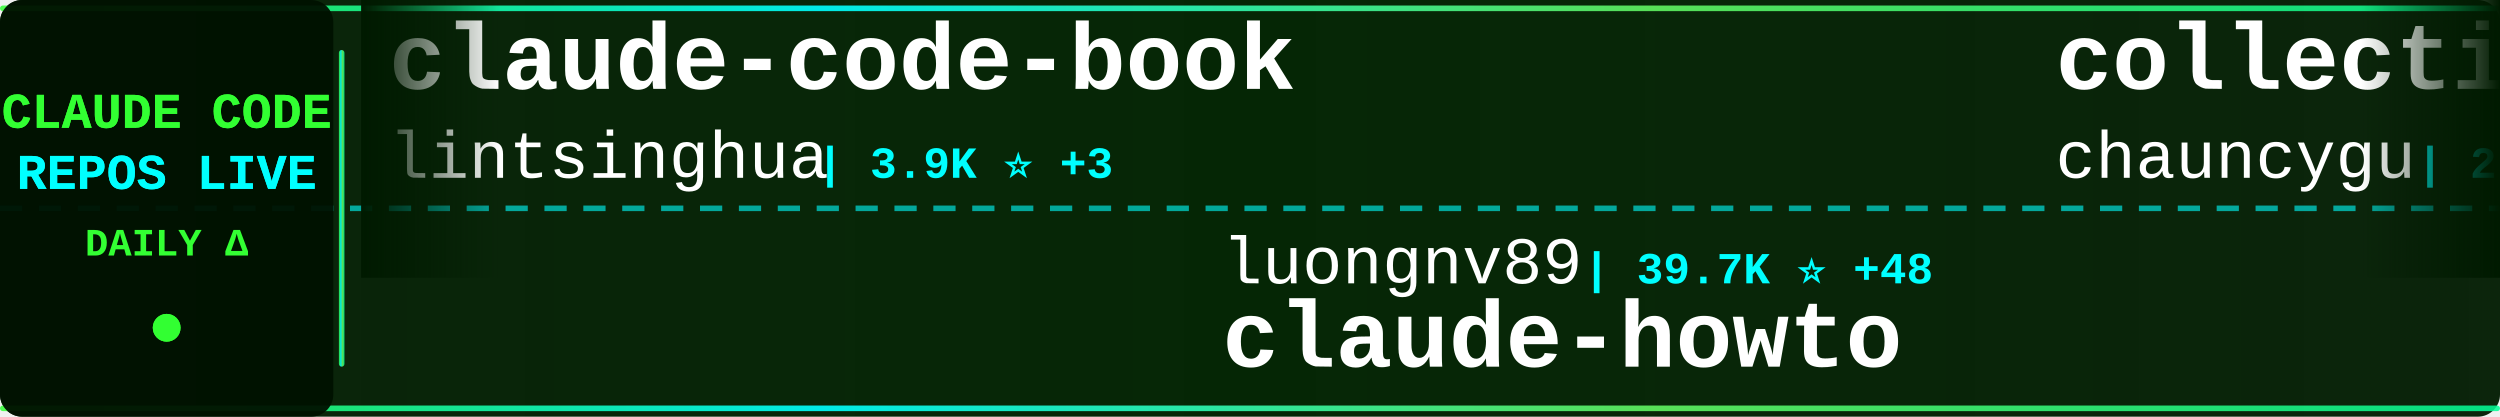
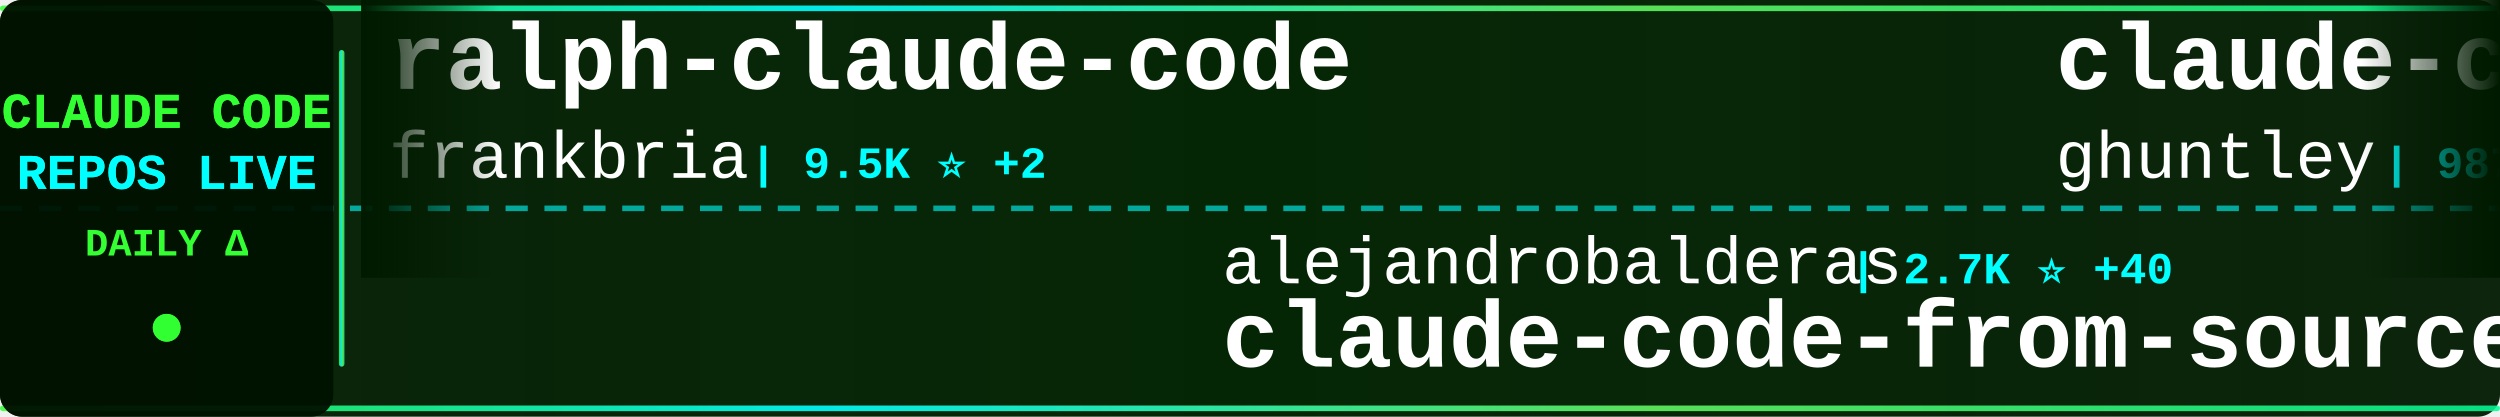
<svg xmlns="http://www.w3.org/2000/svg" width="900" height="150">
  <defs>
    <linearGradient id="tickerBg" x1="0%" y1="0%" x2="100%" y2="0%">
      <stop offset="0%" style="stop-color:#001a00;stop-opacity:0.95" />
      <stop offset="50%" style="stop-color:#002200;stop-opacity:0.98" />
      <stop offset="100%" style="stop-color:#001a00;stop-opacity:0.95" />
    </linearGradient>
    <linearGradient id="borderGrad" x1="0%" y1="0%" x2="100%" y2="0%">
      <stop offset="0%" style="stop-color:#33ff33;stop-opacity:0.85">
        <animate attributeName="stop-opacity" values="0.85;1;0.85" dur="2s" repeatCount="indefinite" />
      </stop>
      <stop offset="33%" style="stop-color:#00ffff;stop-opacity:0.9">
        <animate attributeName="stop-opacity" values="0.9;1;0.9" dur="2.2s" repeatCount="indefinite" />
      </stop>
      <stop offset="66%" style="stop-color:#66ff66;stop-opacity:0.85">
        <animate attributeName="stop-opacity" values="0.85;1;0.85" dur="1.8s" repeatCount="indefinite" />
      </stop>
      <stop offset="100%" style="stop-color:#00ff99;stop-opacity:0.85">
        <animate attributeName="stop-opacity" values="0.85;1;0.85" dur="2s" repeatCount="indefinite" />
      </stop>
    </linearGradient>
    <filter id="textGlow">
      <feGaussianBlur stdDeviation="0.1" result="coloredBlur" />
      <feMerge>
        <feMergeNode in="coloredBlur" />
        <feMergeNode in="SourceGraphic" />
      </feMerge>
    </filter>
    <filter id="metricGlow">
      <feGaussianBlur stdDeviation="0.2" result="coloredBlur" />
      <feMerge>
        <feMergeNode in="coloredBlur" />
        <feMergeNode in="SourceGraphic" />
      </feMerge>
    </filter>
    <linearGradient id="leftFade" x1="0%" y1="0%" x2="100%" y2="0%">
      <stop offset="0%" style="stop-color:#001a00;stop-opacity:1" />
      <stop offset="100%" style="stop-color:#001a00;stop-opacity:0" />
    </linearGradient>
    <linearGradient id="rightFade" x1="0%" y1="0%" x2="100%" y2="0%">
      <stop offset="0%" style="stop-color:#001a00;stop-opacity:0" />
      <stop offset="100%" style="stop-color:#001a00;stop-opacity:1" />
    </linearGradient>
  </defs>
  <rect width="900" height="150" fill="url(#tickerBg)" rx="8" />
  <rect x="0" y="2" width="900" height="2" fill="url(#borderGrad)" rx="1" />
  <rect x="0" y="146" width="900" height="2" fill="url(#borderGrad)" rx="1" />
  <line x1="0" y1="75" x2="900" y2="75" stroke="#00ffff" stroke-width="2" stroke-dasharray="8 6" opacity="0.6" />
  <rect x="0" y="0" width="120" height="150" fill="#001100" opacity="0.95" rx="8" />
  <text x="60" y="46" font-family="'Courier New', monospace" font-size="18" font-weight="bold" fill="#33ff33" text-anchor="middle" filter="url(#textGlow)">
    CLAUDE CODE
  </text>
  <text x="60" y="68" font-family="'Courier New', monospace" font-size="18" font-weight="bold" fill="#00ffff" text-anchor="middle" filter="url(#textGlow)">
    REPOS LIVE
  </text>
  <text x="60" y="92" font-family="'Courier New', monospace" font-size="14" font-weight="bold" fill="#33ff33" text-anchor="middle">
    DAILY Δ
  </text>
  <circle cx="60" cy="118" r="5" fill="#33ff33" filter="url(#metricGlow)">
    <animate attributeName="r" values="4;6;4" dur="1.5s" repeatCount="indefinite" />
    <animate attributeName="opacity" values="0.6;1;0.6" dur="1.5s" repeatCount="indefinite" />
  </circle>
  <rect x="122" y="18" width="2" height="114" fill="url(#borderGrad)" rx="1" />
  <clipPath id="tickerClip">
    <rect x="130" y="0" width="770" height="150" />
  </clipPath>
  <g clip-path="url(#tickerClip)">
    <g id="tickerItems">
      <animateTransform attributeName="transform" attributeType="XML" type="translate" from="0 0" to="-3000 0" dur="54s" repeatCount="indefinite" />
      <g transform="translate(0, 0)">
-         <text x="140" y="32" font-family="'Courier New', monospace" font-size="34" font-weight="bold" fill="#ffffff">claude-code-book</text>
-         <text x="140" y="64" font-family="'Courier New', monospace" font-size="24" font-weight="normal" fill="#ffffff" opacity="1.0">lintsinghua</text>
-         <text x="294" y="64" font-family="'Courier New', monospace" font-size="16" font-weight="bold" fill="#00ffff"> | 3.9K ⭐ +3</text>
+         <text x="140" y="32" font-family="'Courier New', monospace" font-size="34" font-weight="bold" fill="#ffffff">ralph-claude-code</text>
+         <text x="140" y="64" font-family="'Courier New', monospace" font-size="24" font-weight="normal" fill="#ffffff" opacity="1.0">frankbria</text>
+         <text x="270" y="64" font-family="'Courier New', monospace" font-size="16" font-weight="bold" fill="#00ffff"> | 9.5K ⭐ +2</text>
      </g>
      <g transform="translate(300, 0)">
-         <text x="140" y="102" font-family="'Courier New', monospace" font-size="24" font-weight="normal" fill="#ffffff" opacity="1.0">luongnv89</text>
-         <text x="270" y="102" font-family="'Courier New', monospace" font-size="16" font-weight="bold" fill="#00ffff"> | 39.7K ⭐ +48</text>
-         <text x="140" y="132" font-family="'Courier New', monospace" font-size="34" font-weight="bold" fill="#ffffff">claude-howto</text>
+         <text x="140" y="102" font-family="'Courier New', monospace" font-size="24" font-weight="normal" fill="#ffffff" opacity="1.0">alejandrobalderas</text>
+         <text x="366" y="102" font-family="'Courier New', monospace" font-size="16" font-weight="bold" fill="#00ffff"> | 2.7K ⭐ +40</text>
+         <text x="140" y="132" font-family="'Courier New', monospace" font-size="34" font-weight="bold" fill="#ffffff">claude-code-from-source</text>
      </g>
      <g transform="translate(600, 0)">
-         <text x="140" y="32" font-family="'Courier New', monospace" font-size="34" font-weight="bold" fill="#ffffff">collection-claude-code-s...</text>
-         <text x="140" y="64" font-family="'Courier New', monospace" font-size="24" font-weight="normal" fill="#ffffff" opacity="1.0">chauncygu</text>
-         <text x="270" y="64" font-family="'Courier New', monospace" font-size="16" font-weight="bold" fill="#00ffff"> | 2.8K ⭐ +1</text>
+         <text x="140" y="32" font-family="'Courier New', monospace" font-size="34" font-weight="bold" fill="#ffffff">claude-code-source-code-...</text>
+         <text x="140" y="64" font-family="'Courier New', monospace" font-size="24" font-weight="normal" fill="#ffffff" opacity="1.0">ghuntley</text>
+         <text x="258" y="64" font-family="'Courier New', monospace" font-size="16" font-weight="bold" fill="#00ffff"> | 987 ⭐ +1</text>
      </g>
      <g transform="translate(900, 0)">
-         <text x="140" y="102" font-family="'Courier New', monospace" font-size="24" font-weight="normal" fill="#ffffff" opacity="1.0">liuup</text>
-         <text x="222" y="102" font-family="'Courier New', monospace" font-size="16" font-weight="bold" fill="#00ffff"> | 3.5K ⭐ +7</text>
-         <text x="140" y="132" font-family="'Courier New', monospace" font-size="34" font-weight="bold" fill="#ffffff">claude-code-analysis</text>
+         <text x="140" y="102" font-family="'Courier New', monospace" font-size="24" font-weight="normal" fill="#ffffff" opacity="1.0">repowise-dev</text>
+         <text x="306" y="102" font-family="'Courier New', monospace" font-size="16" font-weight="bold" fill="#00ffff"> | 1.2K ⭐ +4</text>
+         <text x="140" y="132" font-family="'Courier New', monospace" font-size="34" font-weight="bold" fill="#ffffff">claude-code-prompts</text>
      </g>
      <g transform="translate(1200, 0)">
-         <text x="140" y="32" font-family="'Courier New', monospace" font-size="34" font-weight="bold" fill="#ffffff">CLIProxyAPI</text>
-         <text x="140" y="64" font-family="'Courier New', monospace" font-size="24" font-weight="normal" fill="#ffffff" opacity="1.0">router-for-me</text>
-         <text x="318" y="64" font-family="'Courier New', monospace" font-size="16" font-weight="bold" fill="#00ffff"> | 39.9K ⭐ +154</text>
+         <text x="140" y="32" font-family="'Courier New', monospace" font-size="34" font-weight="bold" fill="#ffffff">claude-code-my-workflow</text>
+         <text x="140" y="64" font-family="'Courier New', monospace" font-size="24" font-weight="normal" fill="#ffffff" opacity="1.0">pedrohcgs</text>
+         <text x="270" y="64" font-family="'Courier New', monospace" font-size="16" font-weight="bold" fill="#00ffff"> | 1.4K ⭐ +2</text>
      </g>
      <g transform="translate(1500, 0)">
-         <text x="140" y="102" font-family="'Courier New', monospace" font-size="24" font-weight="normal" fill="#ffffff" opacity="1.0">frankbria</text>
-         <text x="270" y="102" font-family="'Courier New', monospace" font-size="16" font-weight="bold" fill="#00ffff"> | 9.5K ⭐ +2</text>
-         <text x="140" y="132" font-family="'Courier New', monospace" font-size="34" font-weight="bold" fill="#ffffff">ralph-claude-code</text>
+         <text x="140" y="102" font-family="'Courier New', monospace" font-size="24" font-weight="normal" fill="#ffffff" opacity="1.0">zebbern</text>
+         <text x="246" y="102" font-family="'Courier New', monospace" font-size="16" font-weight="bold" fill="#00ffff"> | 4.4K ⭐</text>
+         <text x="140" y="132" font-family="'Courier New', monospace" font-size="34" font-weight="bold" fill="#ffffff">claude-code-guide</text>
      </g>
      <g transform="translate(1800, 0)">
-         <text x="140" y="32" font-family="'Courier New', monospace" font-size="34" font-weight="bold" fill="#ffffff">claude-code-settings</text>
-         <text x="140" y="64" font-family="'Courier New', monospace" font-size="24" font-weight="normal" fill="#ffffff" opacity="1.0">feiskyer</text>
-         <text x="258" y="64" font-family="'Courier New', monospace" font-size="16" font-weight="bold" fill="#00ffff"> | 1.6K ⭐ +1</text>
+         <text x="140" y="32" font-family="'Courier New', monospace" font-size="34" font-weight="bold" fill="#ffffff">claude-code-proxy</text>
+         <text x="140" y="64" font-family="'Courier New', monospace" font-size="24" font-weight="normal" fill="#ffffff" opacity="1.0">fuergaosi233</text>
+         <text x="306" y="64" font-family="'Courier New', monospace" font-size="16" font-weight="bold" fill="#00ffff"> | 2.7K ⭐ +3</text>
      </g>
      <g transform="translate(2100, 0)">
-         <text x="140" y="102" font-family="'Courier New', monospace" font-size="24" font-weight="normal" fill="#ffffff" opacity="1.0">anthropics</text>
-         <text x="282" y="102" font-family="'Courier New', monospace" font-size="16" font-weight="bold" fill="#00ffff"> | 8.3K ⭐ +12</text>
-         <text x="140" y="132" font-family="'Courier New', monospace" font-size="34" font-weight="bold" fill="#ffffff">claude-code-action</text>
+         <text x="140" y="102" font-family="'Courier New', monospace" font-size="24" font-weight="normal" fill="#ffffff" opacity="1.0">andrew-kramer-inno</text>
+         <text x="378" y="102" font-family="'Courier New', monospace" font-size="16" font-weight="bold" fill="#00ffff"> | 594 ⭐</text>
+         <text x="140" y="132" font-family="'Courier New', monospace" font-size="34" font-weight="bold" fill="#ffffff">claude-code-source-build</text>
      </g>
      <g transform="translate(2400, 0)">
-         <text x="140" y="32" font-family="'Courier New', monospace" font-size="34" font-weight="bold" fill="#ffffff">awesome-claude-code-suba...</text>
-         <text x="140" y="64" font-family="'Courier New', monospace" font-size="24" font-weight="normal" fill="#ffffff" opacity="1.0">VoltAgent</text>
-         <text x="270" y="64" font-family="'Courier New', monospace" font-size="16" font-weight="bold" fill="#00ffff"> | 23.2K ⭐ +40</text>
+         <text x="140" y="32" font-family="'Courier New', monospace" font-size="34" font-weight="bold" fill="#ffffff">claude-code-video-toolki...</text>
+         <text x="140" y="64" font-family="'Courier New', monospace" font-size="24" font-weight="normal" fill="#ffffff" opacity="1.0">digitalsamba</text>
+         <text x="306" y="64" font-family="'Courier New', monospace" font-size="16" font-weight="bold" fill="#00ffff"> | 1.7K ⭐ +5</text>
      </g>
      <g transform="translate(2700, 0)">
-         <text x="140" y="102" font-family="'Courier New', monospace" font-size="24" font-weight="normal" fill="#ffffff" opacity="1.0">Piebald-AI</text>
-         <text x="282" y="102" font-family="'Courier New', monospace" font-size="16" font-weight="bold" fill="#00ffff"> | 11.8K ⭐ +16</text>
-         <text x="140" y="132" font-family="'Courier New', monospace" font-size="34" font-weight="bold" fill="#ffffff">claude-code-system-promp...</text>
+         <text x="140" y="102" font-family="'Courier New', monospace" font-size="24" font-weight="normal" fill="#ffffff" opacity="1.0">LING71671</text>
+         <text x="270" y="102" font-family="'Courier New', monospace" font-size="16" font-weight="bold" fill="#00ffff"> | 913 ⭐</text>
+         <text x="140" y="132" font-family="'Courier New', monospace" font-size="34" font-weight="bold" fill="#ffffff">Open-ClaudeCode</text>
      </g>
      <g transform="translate(3000, 0)">
-         <text x="140" y="32" font-family="'Courier New', monospace" font-size="34" font-weight="bold" fill="#ffffff">claude-code-book</text>
-         <text x="140" y="64" font-family="'Courier New', monospace" font-size="24" font-weight="normal" fill="#ffffff" opacity="1.0">lintsinghua</text>
-         <text x="294" y="64" font-family="'Courier New', monospace" font-size="16" font-weight="bold" fill="#00ffff"> | 3.9K ⭐ +3</text>
+         <text x="140" y="32" font-family="'Courier New', monospace" font-size="34" font-weight="bold" fill="#ffffff">ralph-claude-code</text>
+         <text x="140" y="64" font-family="'Courier New', monospace" font-size="24" font-weight="normal" fill="#ffffff" opacity="1.0">frankbria</text>
+         <text x="270" y="64" font-family="'Courier New', monospace" font-size="16" font-weight="bold" fill="#00ffff"> | 9.5K ⭐ +2</text>
      </g>
      <g transform="translate(3300, 0)">
-         <text x="140" y="102" font-family="'Courier New', monospace" font-size="24" font-weight="normal" fill="#ffffff" opacity="1.0">luongnv89</text>
-         <text x="270" y="102" font-family="'Courier New', monospace" font-size="16" font-weight="bold" fill="#00ffff"> | 39.7K ⭐ +48</text>
-         <text x="140" y="132" font-family="'Courier New', monospace" font-size="34" font-weight="bold" fill="#ffffff">claude-howto</text>
+         <text x="140" y="102" font-family="'Courier New', monospace" font-size="24" font-weight="normal" fill="#ffffff" opacity="1.0">alejandrobalderas</text>
+         <text x="366" y="102" font-family="'Courier New', monospace" font-size="16" font-weight="bold" fill="#00ffff"> | 2.7K ⭐ +40</text>
+         <text x="140" y="132" font-family="'Courier New', monospace" font-size="34" font-weight="bold" fill="#ffffff">claude-code-from-source</text>
      </g>
      <g transform="translate(3600, 0)">
-         <text x="140" y="32" font-family="'Courier New', monospace" font-size="34" font-weight="bold" fill="#ffffff">collection-claude-code-s...</text>
-         <text x="140" y="64" font-family="'Courier New', monospace" font-size="24" font-weight="normal" fill="#ffffff" opacity="1.0">chauncygu</text>
-         <text x="270" y="64" font-family="'Courier New', monospace" font-size="16" font-weight="bold" fill="#00ffff"> | 2.8K ⭐ +1</text>
+         <text x="140" y="32" font-family="'Courier New', monospace" font-size="34" font-weight="bold" fill="#ffffff">claude-code-source-code-...</text>
+         <text x="140" y="64" font-family="'Courier New', monospace" font-size="24" font-weight="normal" fill="#ffffff" opacity="1.0">ghuntley</text>
+         <text x="258" y="64" font-family="'Courier New', monospace" font-size="16" font-weight="bold" fill="#00ffff"> | 987 ⭐ +1</text>
      </g>
      <g transform="translate(3900, 0)">
-         <text x="140" y="102" font-family="'Courier New', monospace" font-size="24" font-weight="normal" fill="#ffffff" opacity="1.0">liuup</text>
-         <text x="222" y="102" font-family="'Courier New', monospace" font-size="16" font-weight="bold" fill="#00ffff"> | 3.5K ⭐ +7</text>
-         <text x="140" y="132" font-family="'Courier New', monospace" font-size="34" font-weight="bold" fill="#ffffff">claude-code-analysis</text>
+         <text x="140" y="102" font-family="'Courier New', monospace" font-size="24" font-weight="normal" fill="#ffffff" opacity="1.0">repowise-dev</text>
+         <text x="306" y="102" font-family="'Courier New', monospace" font-size="16" font-weight="bold" fill="#00ffff"> | 1.2K ⭐ +4</text>
+         <text x="140" y="132" font-family="'Courier New', monospace" font-size="34" font-weight="bold" fill="#ffffff">claude-code-prompts</text>
      </g>
    </g>
  </g>
  <rect x="130" y="0" width="50" height="100" fill="url(#leftFade)" />
  <rect x="850" y="0" width="50" height="100" fill="url(#rightFade)" />
</svg>
